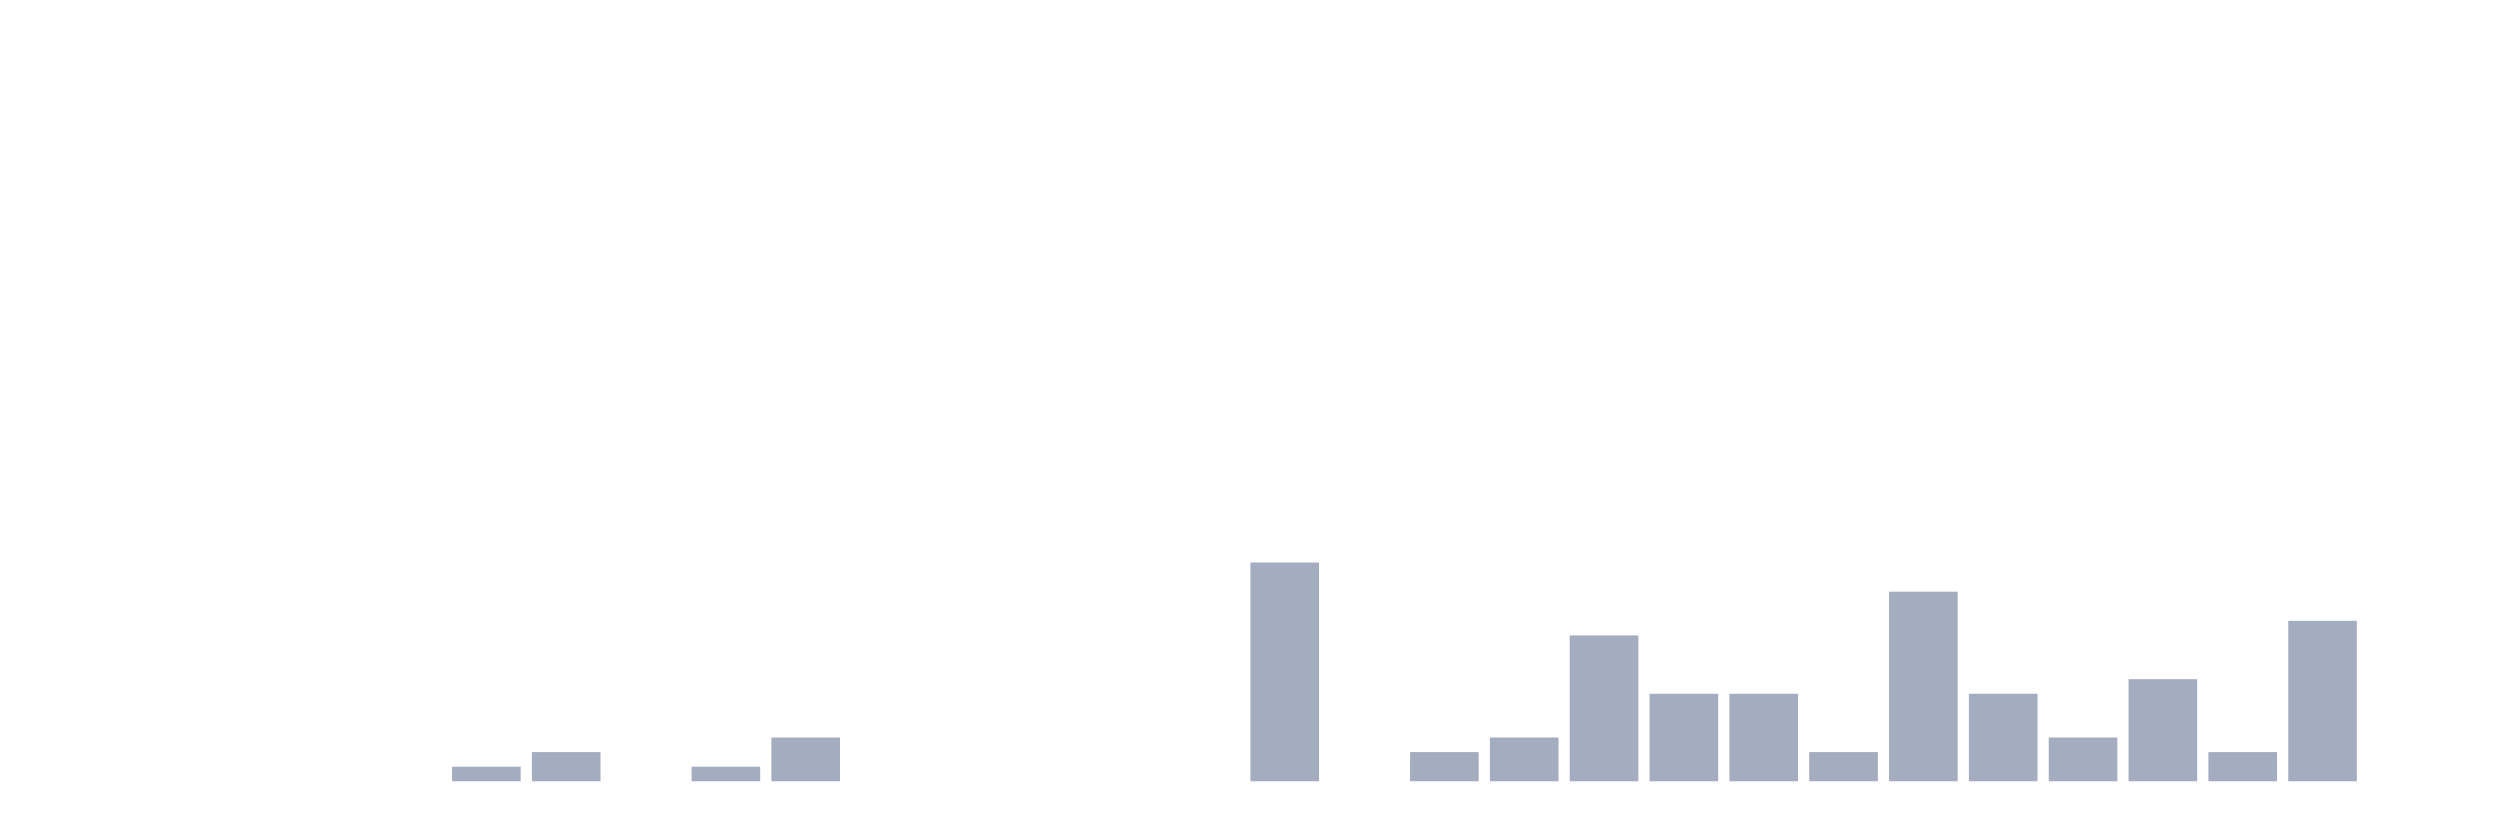
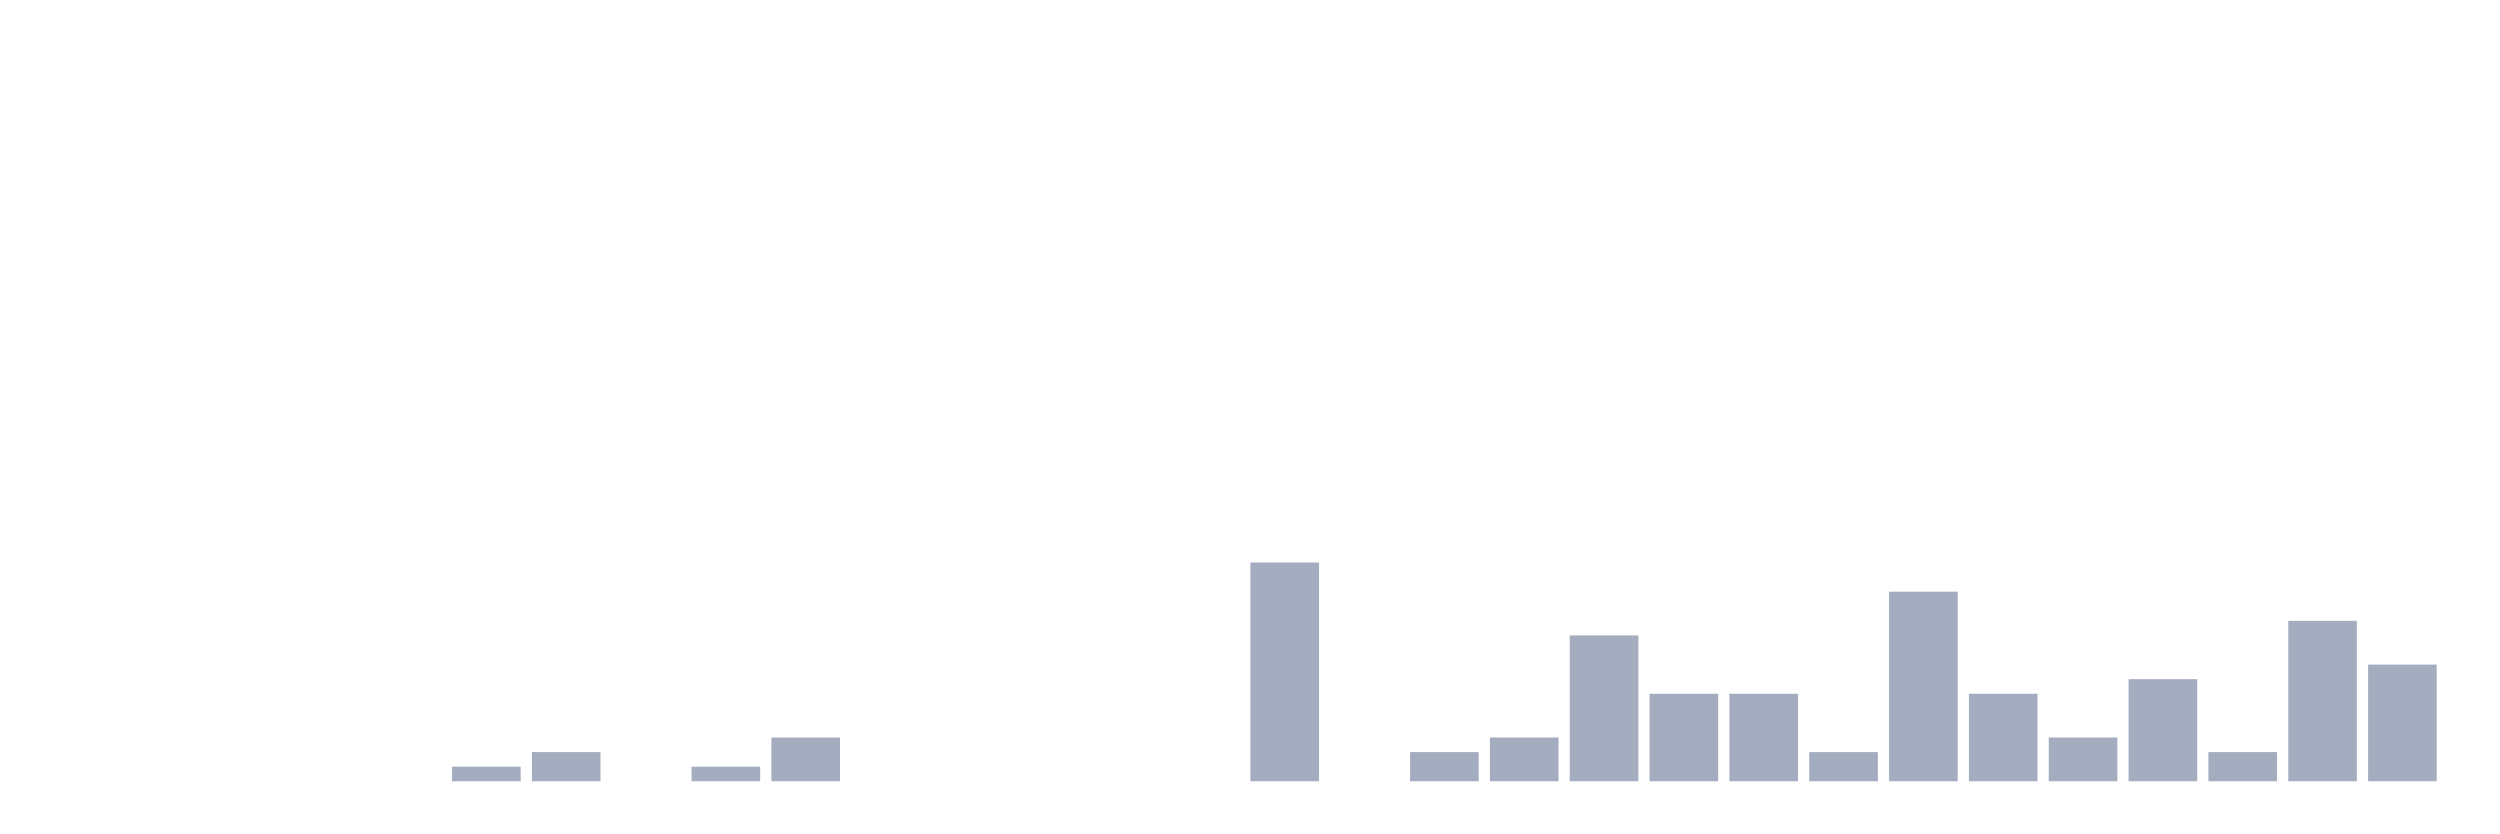
<svg xmlns="http://www.w3.org/2000/svg" viewBox="0 0 480 160">
  <g transform="translate(10,10)">
    <rect class="bar" x="0.153" width="13.175" y="140" height="0" fill="rgb(164,173,192)" />
    <rect class="bar" x="15.482" width="13.175" y="140" height="0" fill="rgb(164,173,192)" />
    <rect class="bar" x="30.81" width="13.175" y="140" height="0" fill="rgb(164,173,192)" />
    <rect class="bar" x="46.138" width="13.175" y="140" height="0" fill="rgb(164,173,192)" />
    <rect class="bar" x="61.466" width="13.175" y="140" height="0" fill="rgb(164,173,192)" />
    <rect class="bar" x="76.794" width="13.175" y="137.2" height="2.8" fill="rgb(164,173,192)" />
    <rect class="bar" x="92.123" width="13.175" y="134.4" height="5.6" fill="rgb(164,173,192)" />
    <rect class="bar" x="107.451" width="13.175" y="140" height="0" fill="rgb(164,173,192)" />
    <rect class="bar" x="122.779" width="13.175" y="137.2" height="2.8" fill="rgb(164,173,192)" />
    <rect class="bar" x="138.107" width="13.175" y="131.6" height="8.4" fill="rgb(164,173,192)" />
    <rect class="bar" x="153.436" width="13.175" y="140" height="0" fill="rgb(164,173,192)" />
    <rect class="bar" x="168.764" width="13.175" y="140" height="0" fill="rgb(164,173,192)" />
    <rect class="bar" x="184.092" width="13.175" y="140" height="0" fill="rgb(164,173,192)" />
    <rect class="bar" x="199.42" width="13.175" y="140" height="0" fill="rgb(164,173,192)" />
    <rect class="bar" x="214.748" width="13.175" y="140" height="0" fill="rgb(164,173,192)" />
    <rect class="bar" x="230.077" width="13.175" y="98" height="42" fill="rgb(164,173,192)" />
    <rect class="bar" x="245.405" width="13.175" y="140" height="0" fill="rgb(164,173,192)" />
    <rect class="bar" x="260.733" width="13.175" y="134.4" height="5.6" fill="rgb(164,173,192)" />
    <rect class="bar" x="276.061" width="13.175" y="131.6" height="8.4" fill="rgb(164,173,192)" />
    <rect class="bar" x="291.39" width="13.175" y="112" height="28" fill="rgb(164,173,192)" />
    <rect class="bar" x="306.718" width="13.175" y="123.2" height="16.8" fill="rgb(164,173,192)" />
    <rect class="bar" x="322.046" width="13.175" y="123.2" height="16.8" fill="rgb(164,173,192)" />
    <rect class="bar" x="337.374" width="13.175" y="134.4" height="5.6" fill="rgb(164,173,192)" />
    <rect class="bar" x="352.702" width="13.175" y="103.6" height="36.4" fill="rgb(164,173,192)" />
    <rect class="bar" x="368.031" width="13.175" y="123.2" height="16.8" fill="rgb(164,173,192)" />
    <rect class="bar" x="383.359" width="13.175" y="131.6" height="8.4" fill="rgb(164,173,192)" />
    <rect class="bar" x="398.687" width="13.175" y="120.4" height="19.6" fill="rgb(164,173,192)" />
    <rect class="bar" x="414.015" width="13.175" y="134.4" height="5.6" fill="rgb(164,173,192)" />
    <rect class="bar" x="429.344" width="13.175" y="109.2" height="30.8" fill="rgb(164,173,192)" />
-     <rect class="bar" x="444.672" width="13.175" y="140" height="0" fill="rgb(164,173,192)" />
+     <rect class="bar" x="444.672" width="13.175" y="117.6" height="22.4" fill="rgb(164,173,192)" />
  </g>
</svg>
